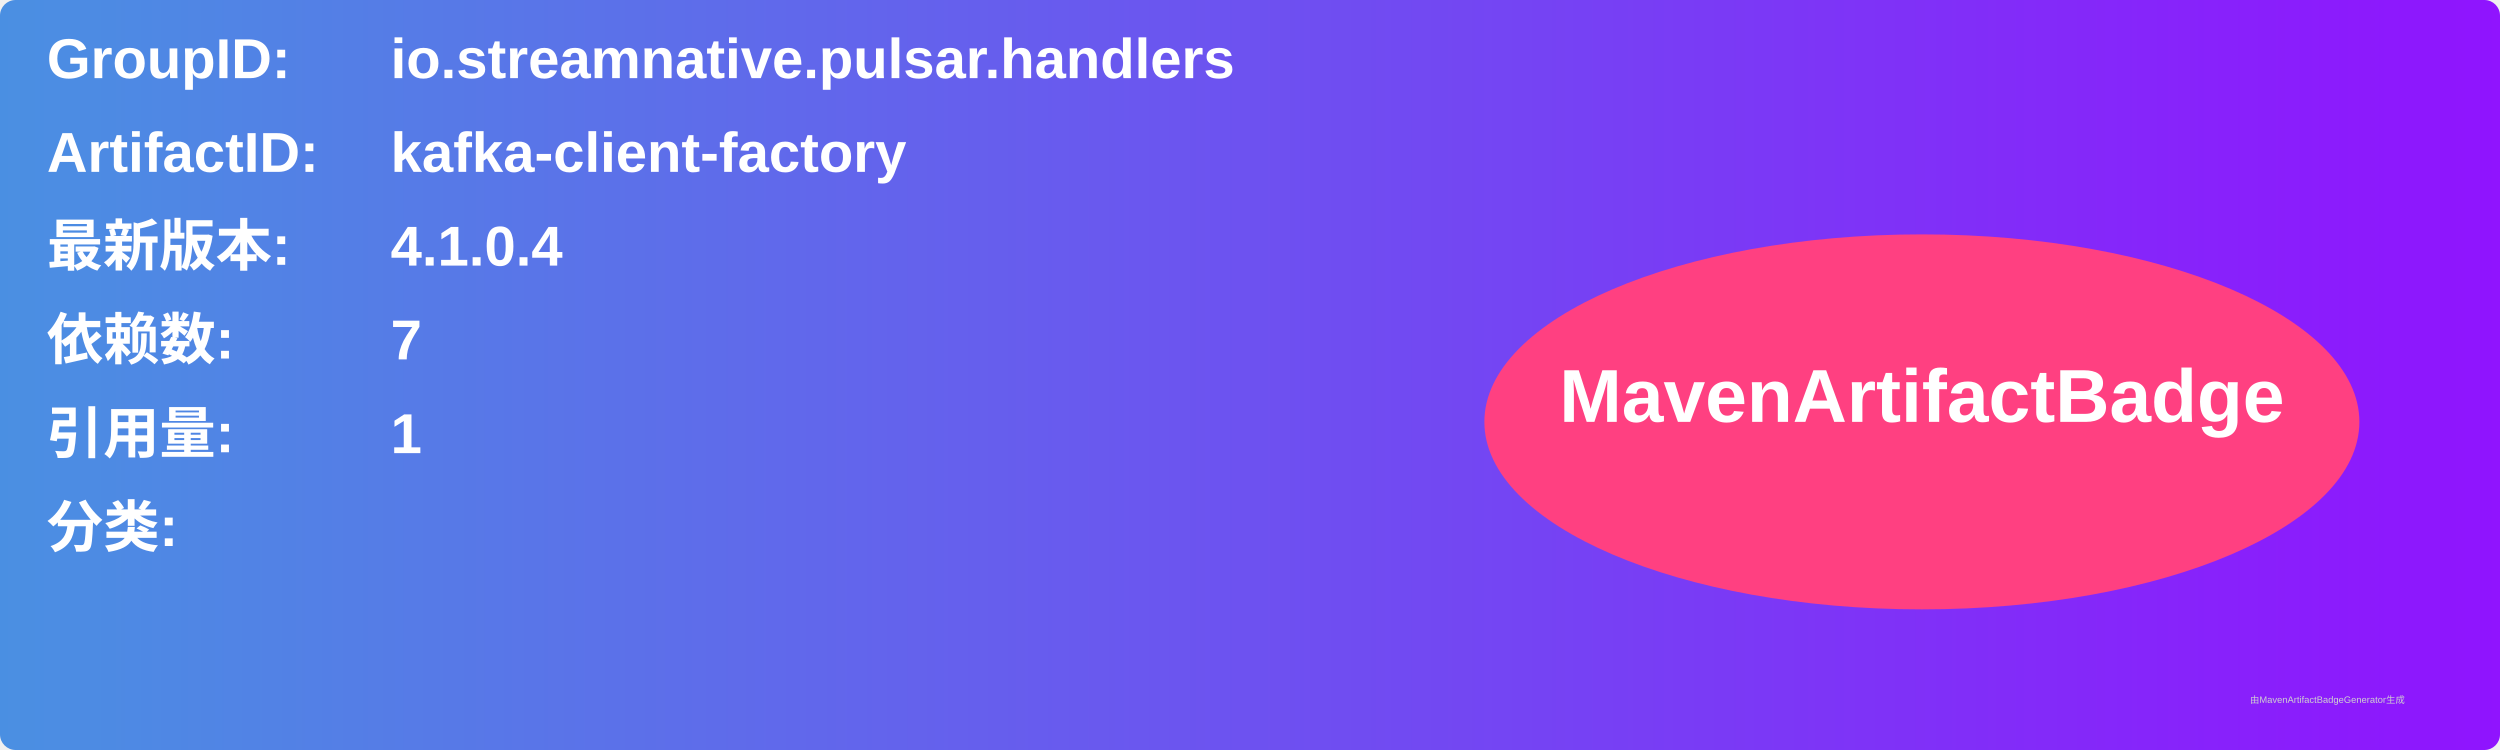
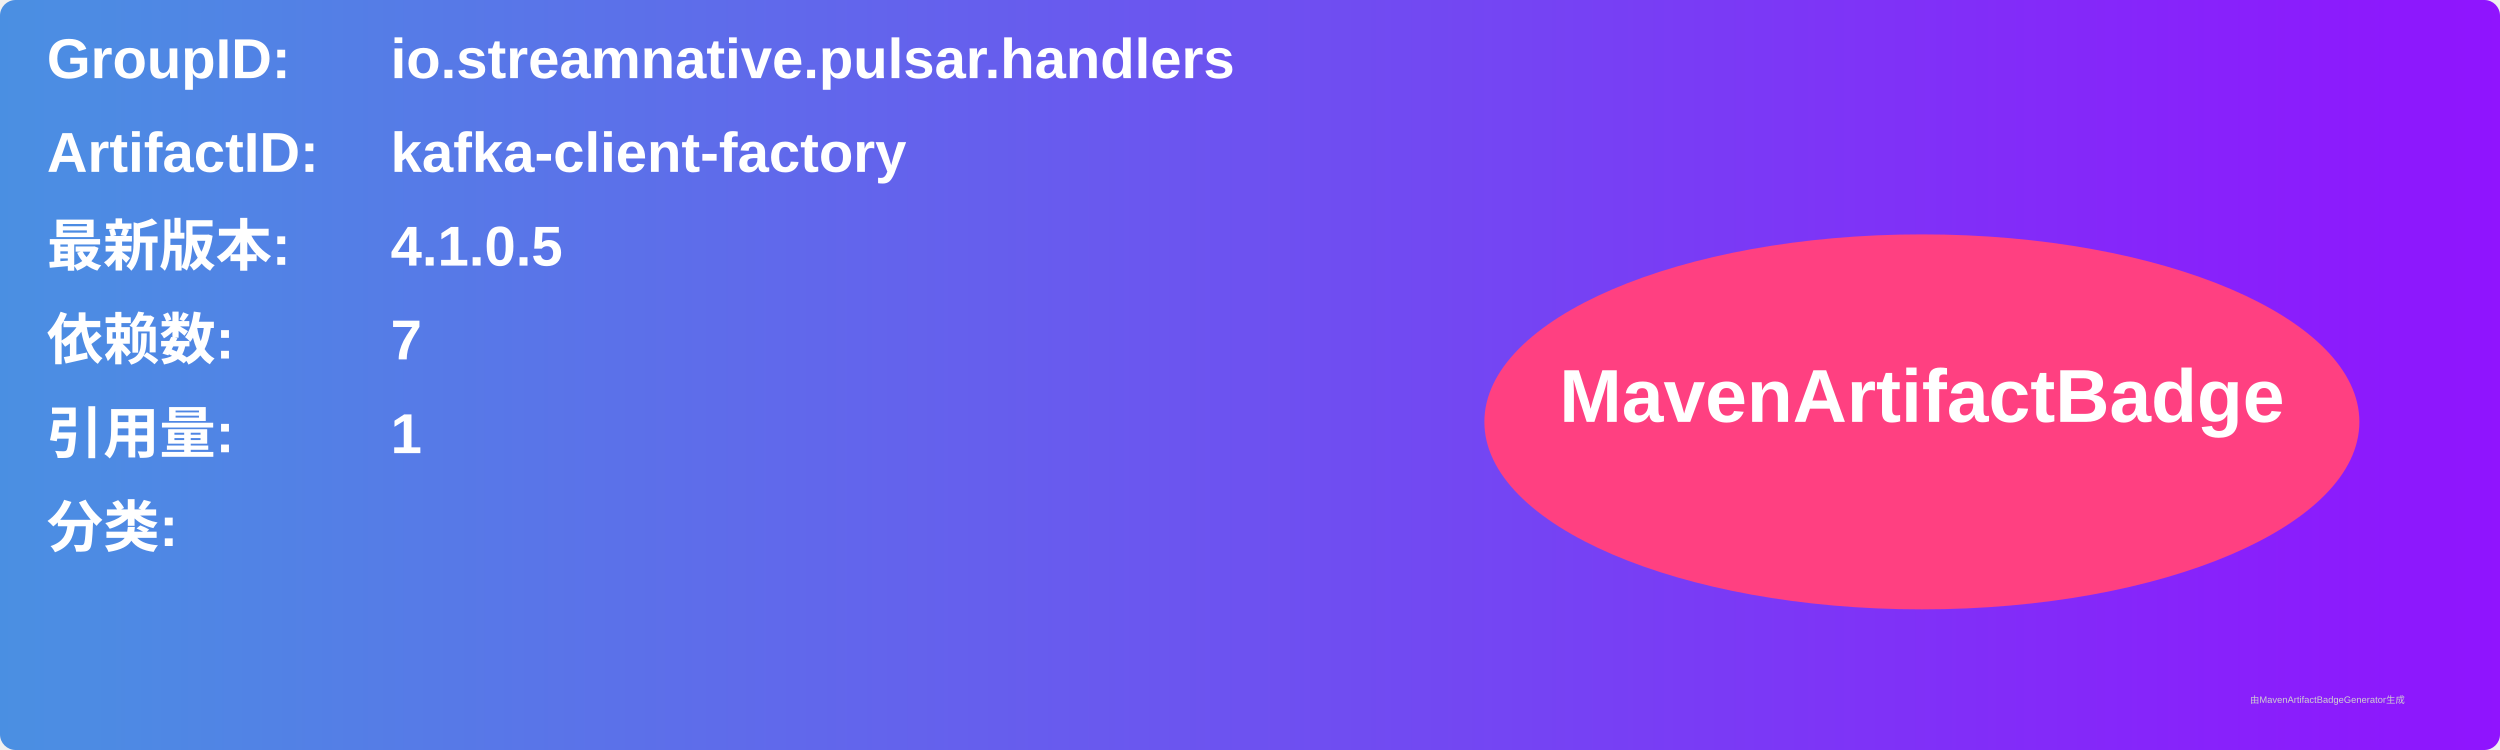
<svg xmlns="http://www.w3.org/2000/svg" width="800" height="240" viewBox="0 0 800 240">
  <linearGradient id="grad" x1="0%" y1="0%" x2="100%" y2="0%">
    <stop offset="0%" stop-color="#4a90e2" />
    <stop offset="100%" stop-color="#9013fe" />
  </linearGradient>
  <rect width="100%" height="100%" rx="5" ry="5" fill="url(#grad)" />
  <g transform="translate(15, 15)">
    <text x="0" y="10" font-family="Arial" font-size="18" fill="white" font-weight="bold" width="260">GroupID:</text>
    <text x="110" y="10" font-family="Arial" font-size="18" fill="white" font-weight="bold" width="460">io.streamnative.pulsar.handlers</text>
    <text x="0" y="40" font-family="Arial" font-size="18" fill="white" font-weight="bold" width="260">ArtifactID:</text>
    <text x="110" y="40" font-family="Arial" font-size="18" fill="white" font-weight="bold" width="460">kafka-client-factory</text>
    <text x="0" y="70" font-family="Arial" font-size="18" fill="white" font-weight="bold">最新版本:</text>
    <text x="110" y="70" font-family="Arial" font-size="18" fill="white" font-weight="bold">
-       <tspan font-weight="bold">4.1.0.4</tspan>
+       <tspan font-weight="bold">4.1.0.5</tspan>
    </text>
    <text x="0" y="100" font-family="Arial" font-size="18" fill="white" font-weight="bold">依赖数: </text>
    <text x="110" y="100" font-family="Arial" font-size="18" fill="white">
      <tspan font-weight="bold">7</tspan>
    </text>
    <text x="0" y="130" font-family="Arial" font-size="18" fill="white" font-weight="bold">引用量: </text>
    <text x="110" y="130" font-family="Arial" font-size="18" fill="white">
      <tspan font-weight="bold">1</tspan>
    </text>
    <text x="0" y="160" font-family="Arial" font-size="18" fill="white" font-weight="bold">分类:</text>
    <text x="10" y="190" font-family="Arial" font-size="10" fill="white">
      <tspan font-weight="bold" />
    </text>
    <ellipse cx="600" cy="120" rx="140" ry="60" fill="#ff4081" />
    <text x="600" y="120" text-anchor="middle" font-family="Arial" font-size="24" fill="white" font-weight="bold">MavenArtifactBadge</text>
  </g>
  <text x="720" y="225" font-family="Arial" font-size="3" fill="#d0d0d0">由MavenArtifactBadgeGenerator生成</text>
</svg>
